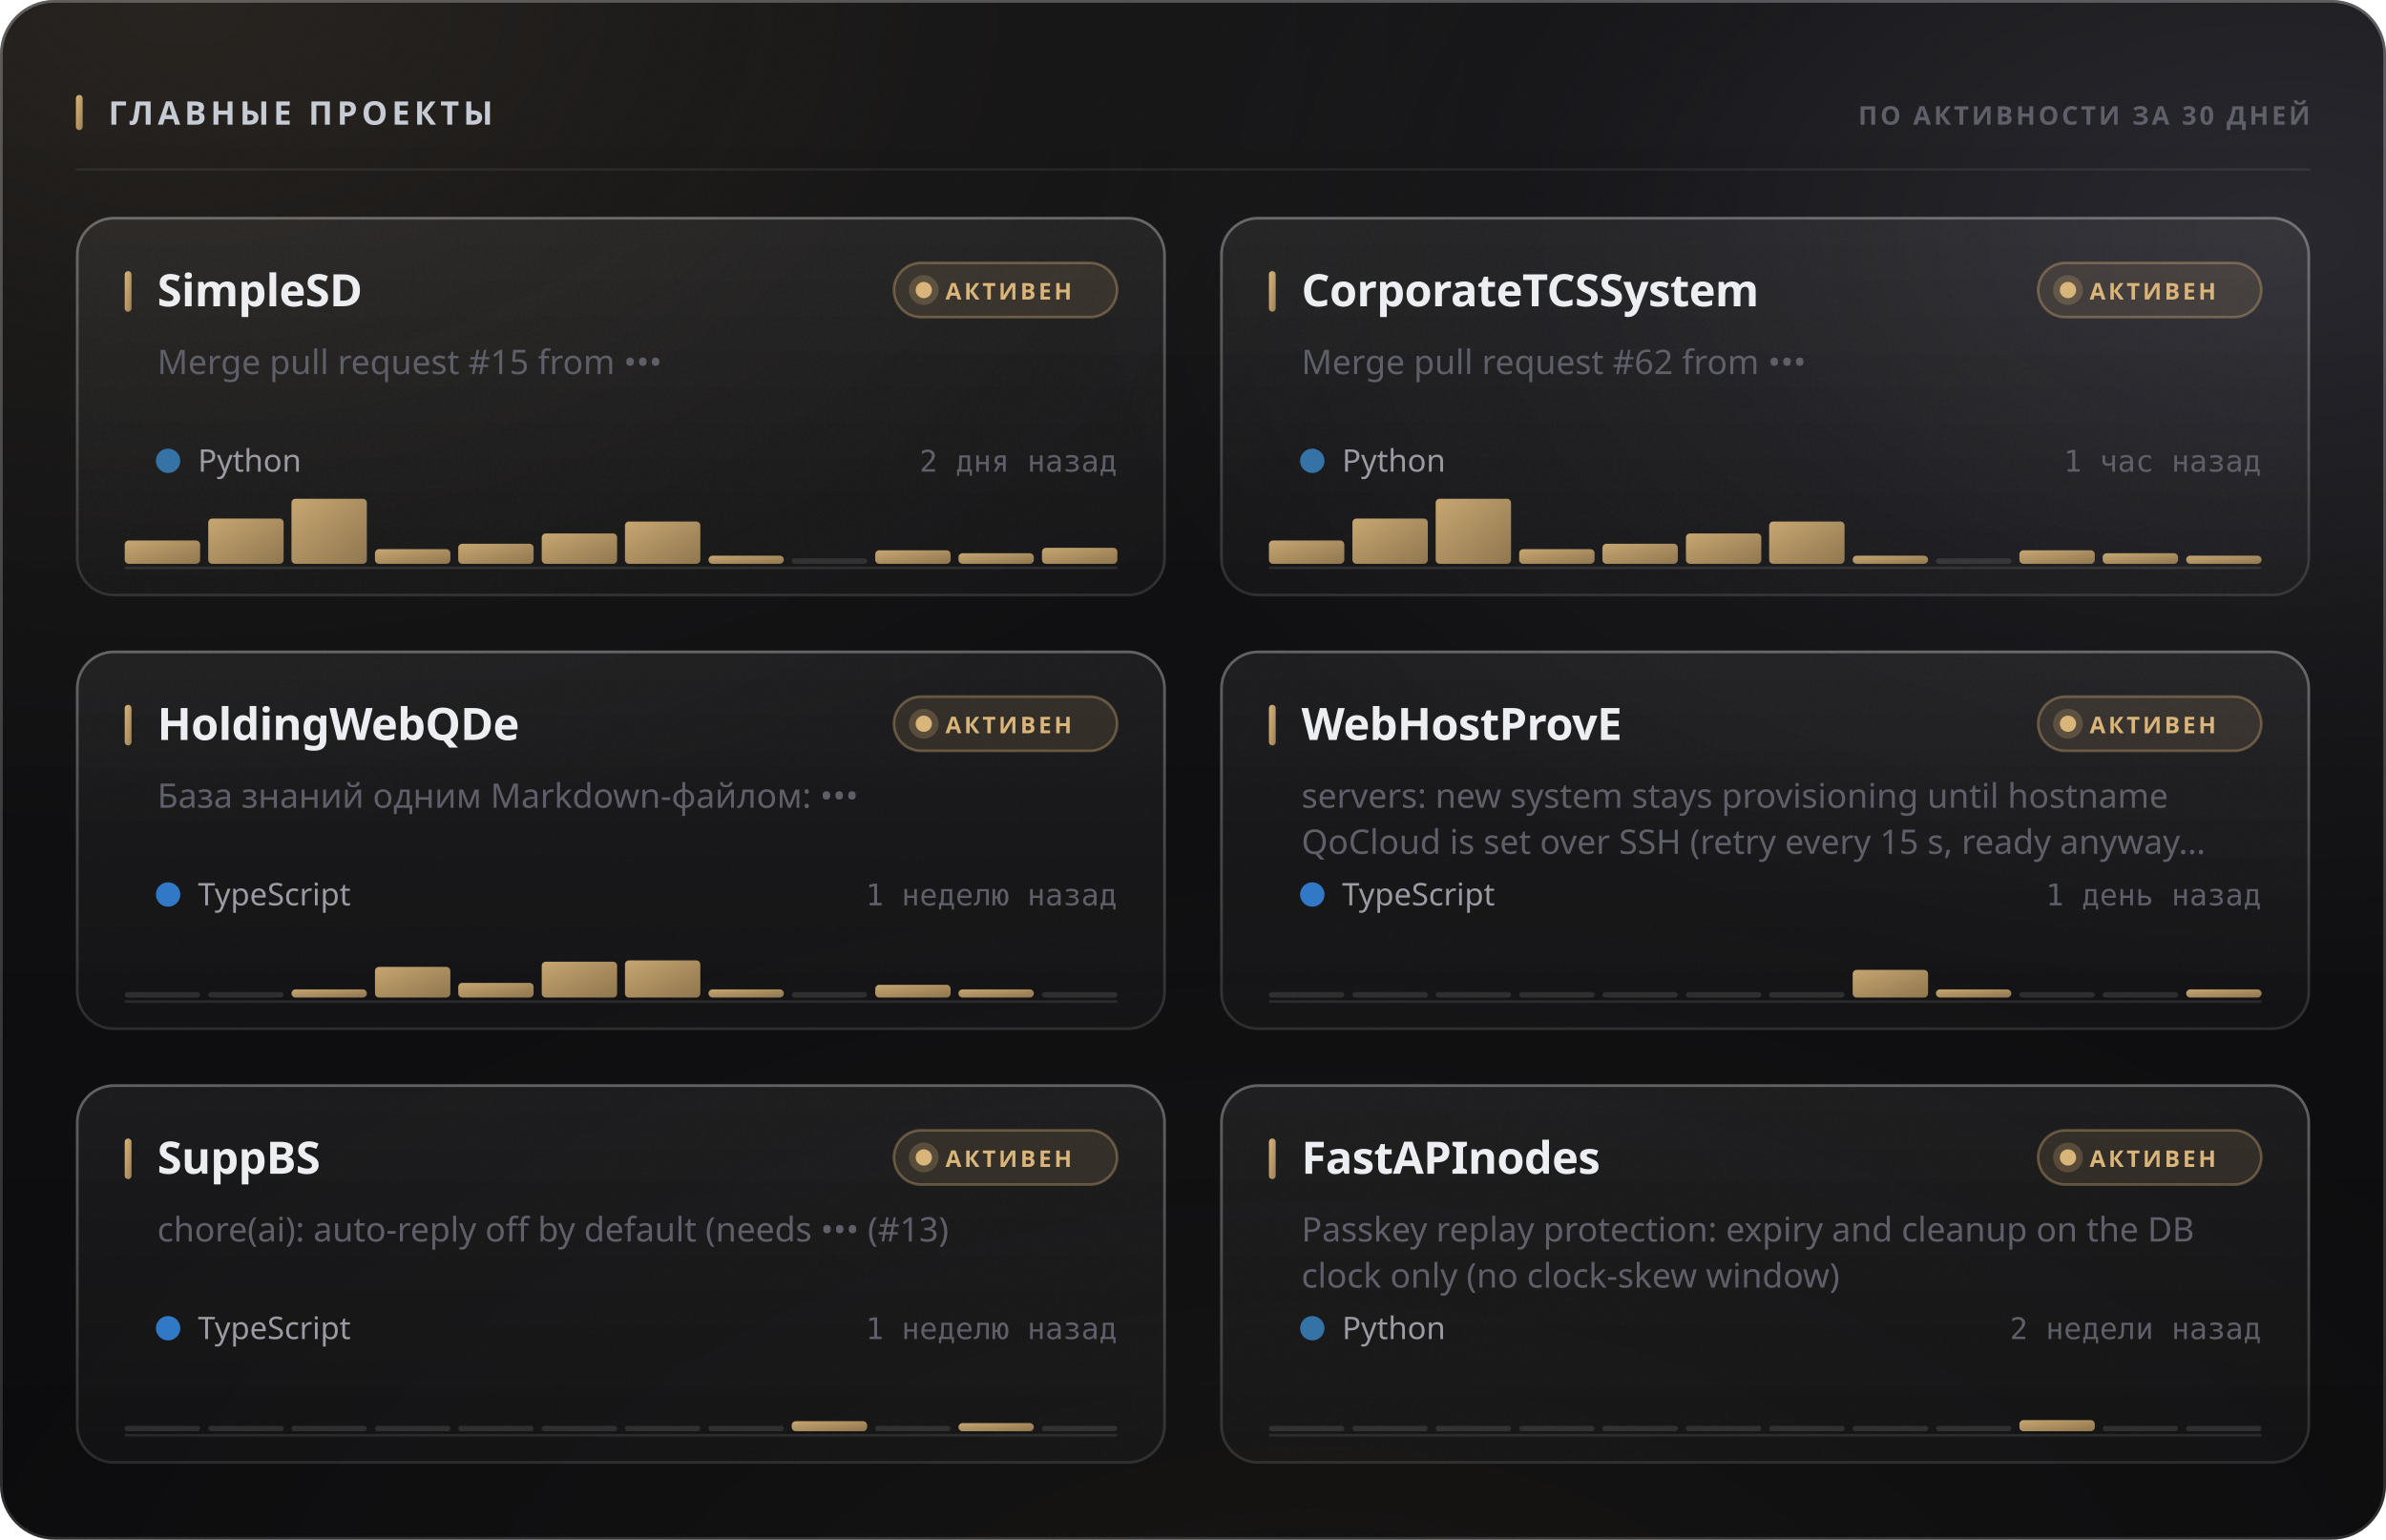
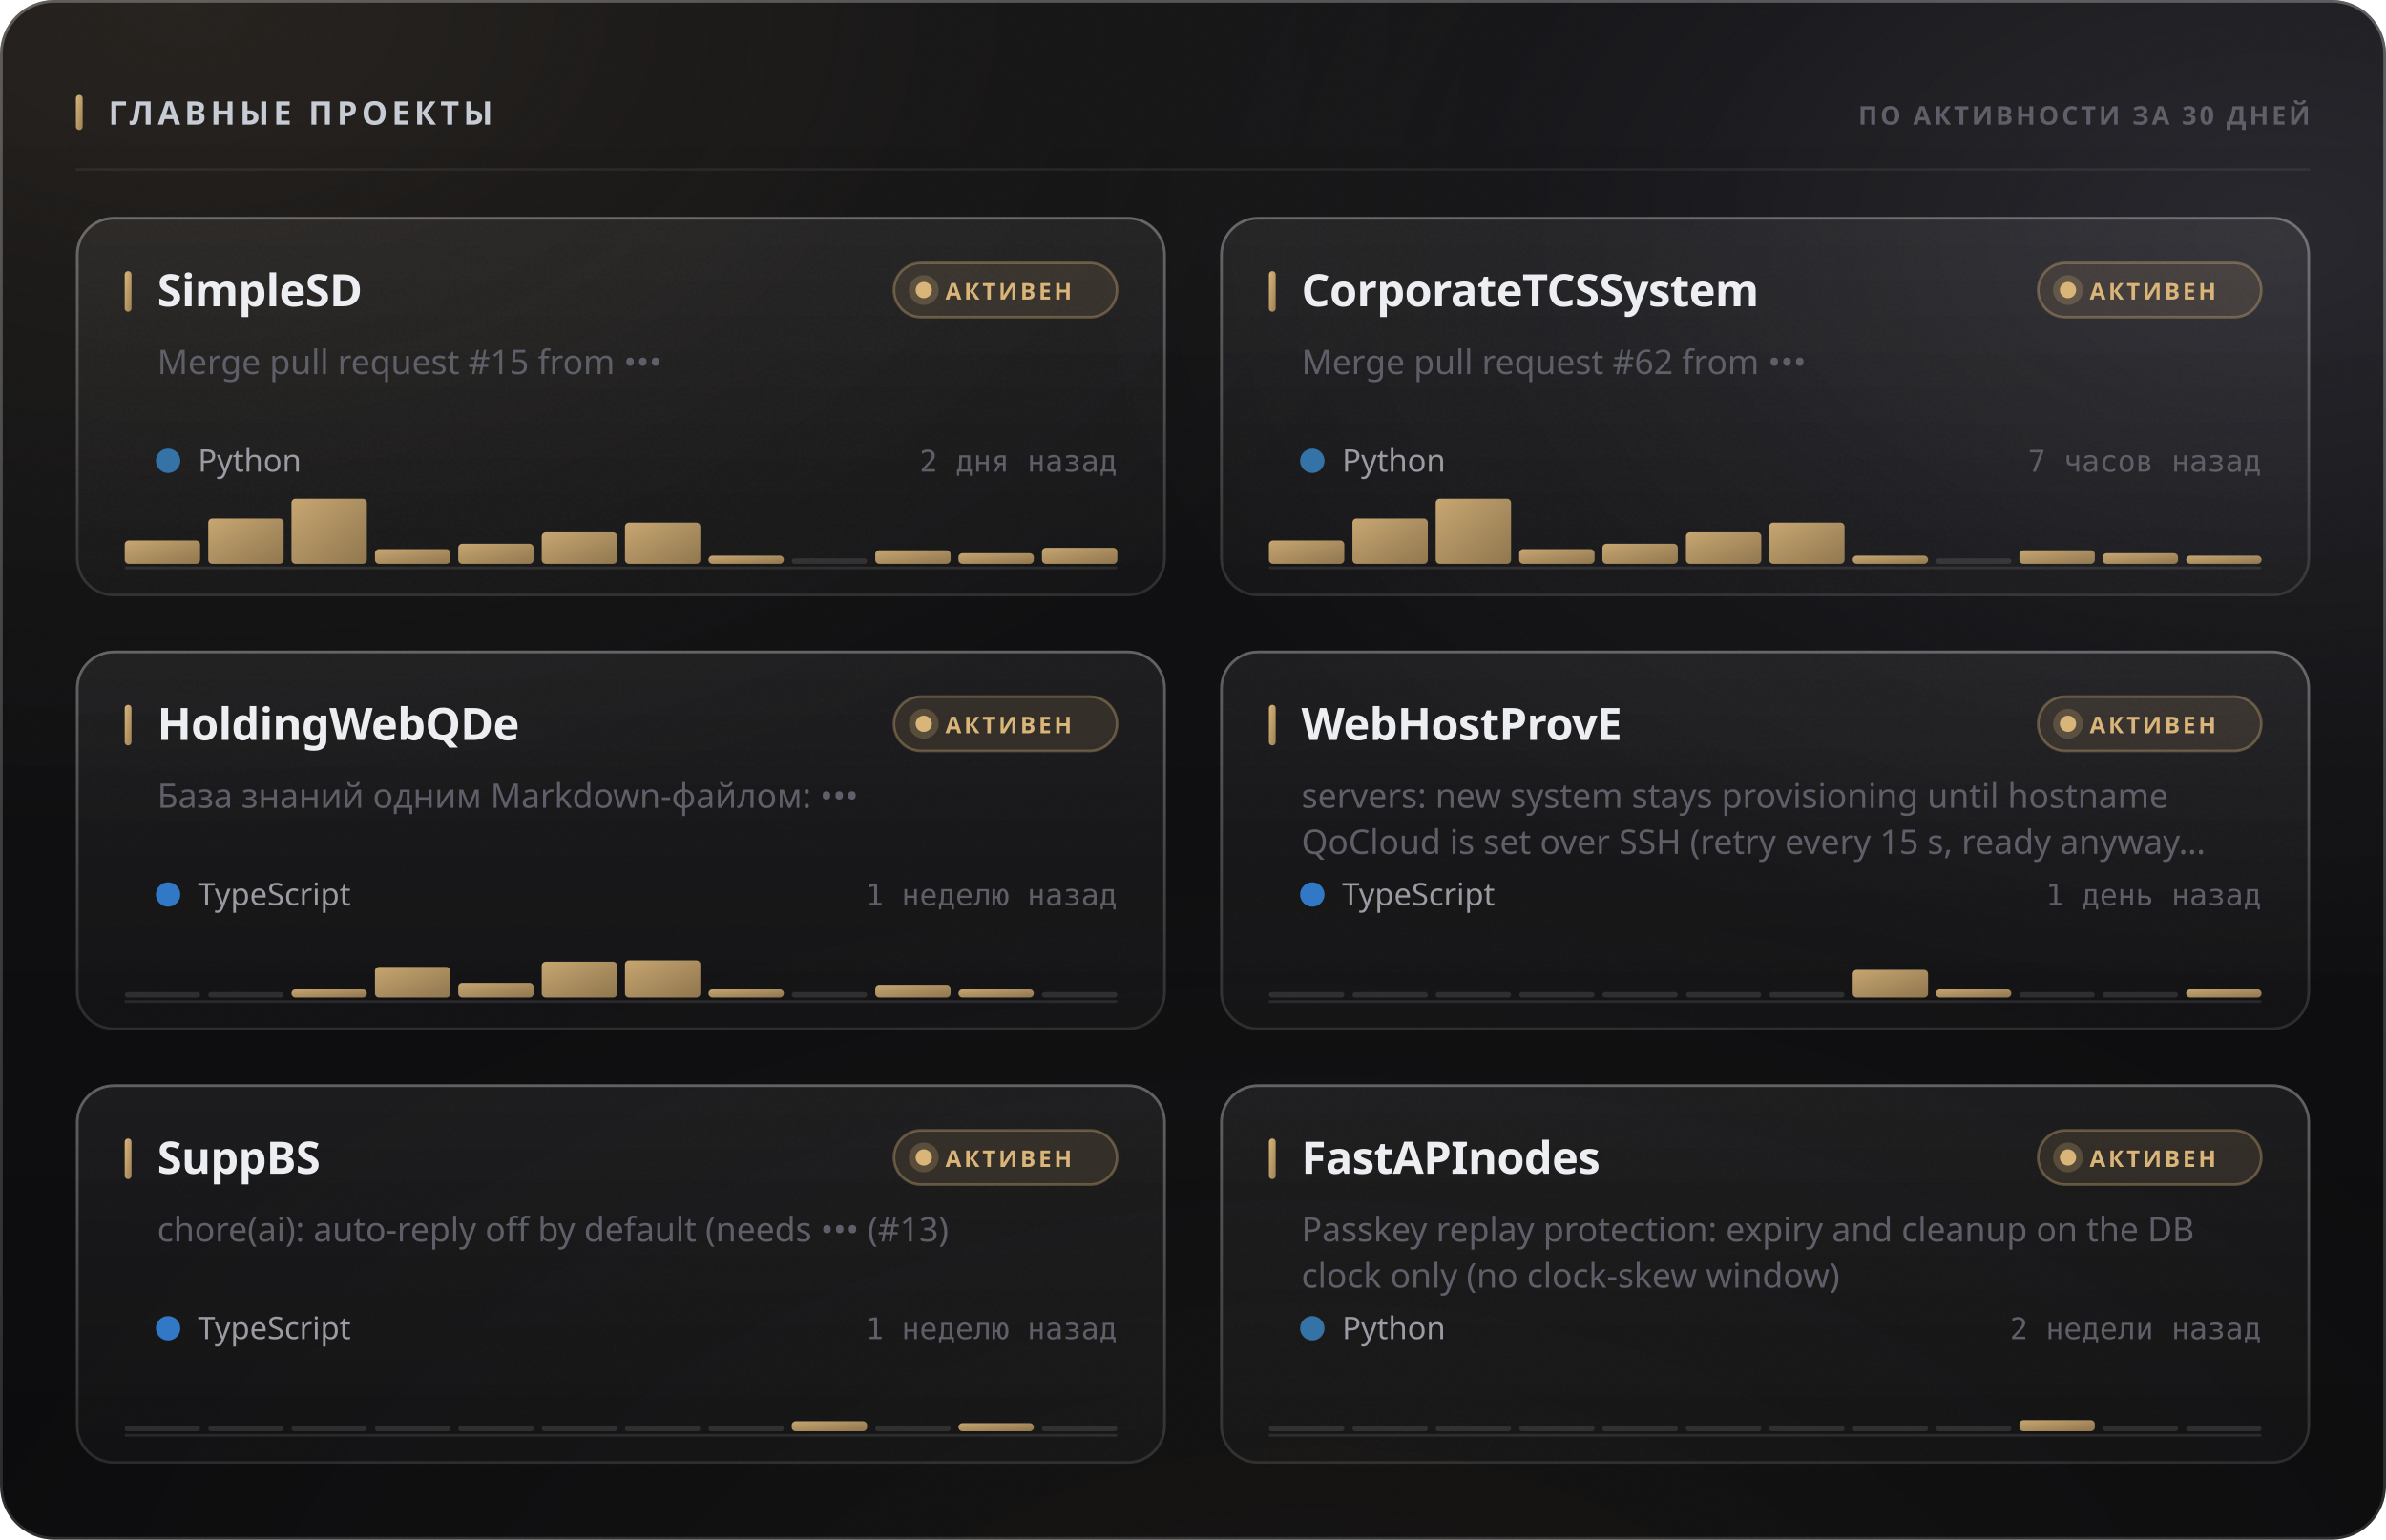
<svg xmlns="http://www.w3.org/2000/svg" width="880" height="568" viewBox="0 0 880 568" role="img">
  <style>
  text { font-family: -apple-system, BlinkMacSystemFont, 'Segoe UI', 'Noto Sans', Helvetica, Arial, sans-serif; }
  .mono { font-family: ui-monospace, 'SF Mono', 'Cascadia Mono', 'DejaVu Sans Mono', Menlo, Consolas, monospace; font-variant-numeric: tabular-nums; }
  .caps { letter-spacing: .1em; text-transform: uppercase; }

  @keyframes sheen  { from { transform: translateX(-120%); } to { transform: translateX(260%); } }
  @keyframes rise   { from { opacity: 0; transform: translateY(6px); } to { opacity: 1; transform: none; } }
  @keyframes slide  { from { opacity: 0; transform: translateX(-8px); } to { opacity: 1; transform: none; } }
  @keyframes grow   { from { transform: scaleY(0); } to { transform: scaleY(1); } }
  @keyframes widen  { from { transform: scaleX(0); } to { transform: scaleX(1); } }
  @keyframes draw   { from { stroke-dashoffset: 200; } to { stroke-dashoffset: 0; } }

  .sheen { animation: sheen 5.5s cubic-bezier(.45,0,.2,1) infinite; }
  .rise  { animation: rise .5s cubic-bezier(.16,1,.3,1) both; }
  .slide { animation: slide .42s cubic-bezier(.16,1,.3,1) both; }
  .bar   { transform-box: fill-box; transform-origin: 50% 100%;
           animation: grow .62s cubic-bezier(.16,1,.3,1) both; }
  .fill  { transform-box: fill-box; transform-origin: 0% 50%;
           animation: widen .8s cubic-bezier(.16,1,.3,1) both; }
  /* The hidden start state lives in the keyframes, never in the static rule.
     A renderer that ignores CSS animations then falls back to the FINISHED
     state — a drawn line, visible text — instead of an empty panel. */
  .spark { stroke-dasharray: 200;
           animation: draw 1.1s cubic-bezier(.16,1,.3,1) both; }

  @media (prefers-reduced-motion: reduce) {
    .sheen { animation: none; opacity: 0; }
    .rise, .slide, .bar, .fill, .spark { animation: none; opacity: 1; transform: none;
                                         stroke-dashoffset: 0; }
  }</style>
  <defs>
    <filter id="grain5" x="0" y="0" width="100%" height="100%">
      <feTurbulence type="fractalNoise" baseFrequency="0.85" numOctaves="3" stitchTiles="stitch" />
      <feColorMatrix type="saturate" values="0" />
    </filter>
    <linearGradient id="accent1" x1="0" y1="0" x2="1" y2="1">
      <stop offset="0%" stop-color="#d9b57a" />
      <stop offset="100%" stop-color="#9d8155" />
    </linearGradient>
    <radialGradient id="aurora6" cx="0.08" cy="0" r="0.55">
      <stop offset="0%" stop-color="#d9b47a" stop-opacity="0.1" />
      <stop offset="55%" stop-color="#d9b47a" stop-opacity="0.035" />
      <stop offset="100%" stop-color="#d9b47a" stop-opacity="0" />
    </radialGradient>
    <radialGradient id="aurora7" cx="0.95" cy="0.15" r="0.5">
      <stop offset="0%" stop-color="#706f83" stop-opacity="0.22" />
      <stop offset="55%" stop-color="#706f83" stop-opacity="0.077" />
      <stop offset="100%" stop-color="#706f83" stop-opacity="0" />
    </radialGradient>
    <radialGradient id="aurora8" cx="0.55" cy="1.15" r="0.6">
      <stop offset="0%" stop-color="#b39b74" stop-opacity="0.07" />
      <stop offset="55%" stop-color="#b39b74" stop-opacity="0.025" />
      <stop offset="100%" stop-color="#b39b74" stop-opacity="0" />
    </radialGradient>
    <linearGradient id="glass2" x1="0" y1="0" x2="0" y2="1">
      <stop offset="0%" stop-color="#ffffff" stop-opacity="0.036" />
      <stop offset="100%" stop-color="#ffffff" stop-opacity="0.007" />
    </linearGradient>
    <linearGradient id="rim3" x1="0" y1="0" x2="0" y2="1">
      <stop offset="0%" stop-color="#ffffff" stop-opacity="0.182" />
      <stop offset="100%" stop-color="#ffffff" stop-opacity="0.025" />
    </linearGradient>
    <linearGradient id="spec4" x1="0" y1="0" x2="1" y2="0">
      <stop offset="0%" stop-color="#ffffff" stop-opacity="0" />
      <stop offset="35%" stop-color="#ffffff" stop-opacity="0.336" />
      <stop offset="70%" stop-color="#ffffff" stop-opacity="0.118" />
      <stop offset="100%" stop-color="#ffffff" stop-opacity="0" />
    </linearGradient>
    <linearGradient id="cardglass9" x1="0" y1="0" x2="0" y2="1">
      <stop offset="0%" stop-color="#ffffff" stop-opacity="0.06" />
      <stop offset="100%" stop-color="#ffffff" stop-opacity="0.018" />
    </linearGradient>
    <linearGradient id="cardrim10" x1="0" y1="0" x2="0" y2="1">
      <stop offset="0%" stop-color="#ffffff" stop-opacity="0.26" />
      <stop offset="100%" stop-color="#ffffff" stop-opacity="0.05" />
    </linearGradient>
    <linearGradient id="cardspec11" x1="0" y1="0" x2="1" y2="0">
      <stop offset="0%" stop-color="#ffffff" stop-opacity="0" />
      <stop offset="35%" stop-color="#ffffff" stop-opacity="0.42" />
      <stop offset="70%" stop-color="#ffffff" stop-opacity="0.147" />
      <stop offset="100%" stop-color="#ffffff" stop-opacity="0" />
    </linearGradient>
    <linearGradient id="cardglass12" x1="0" y1="0" x2="0" y2="1">
      <stop offset="0%" stop-color="#ffffff" stop-opacity="0.06" />
      <stop offset="100%" stop-color="#ffffff" stop-opacity="0.018" />
    </linearGradient>
    <linearGradient id="cardrim13" x1="0" y1="0" x2="0" y2="1">
      <stop offset="0%" stop-color="#ffffff" stop-opacity="0.26" />
      <stop offset="100%" stop-color="#ffffff" stop-opacity="0.05" />
    </linearGradient>
    <linearGradient id="cardspec14" x1="0" y1="0" x2="1" y2="0">
      <stop offset="0%" stop-color="#ffffff" stop-opacity="0" />
      <stop offset="35%" stop-color="#ffffff" stop-opacity="0.42" />
      <stop offset="70%" stop-color="#ffffff" stop-opacity="0.147" />
      <stop offset="100%" stop-color="#ffffff" stop-opacity="0" />
    </linearGradient>
    <linearGradient id="cardglass15" x1="0" y1="0" x2="0" y2="1">
      <stop offset="0%" stop-color="#ffffff" stop-opacity="0.06" />
      <stop offset="100%" stop-color="#ffffff" stop-opacity="0.018" />
    </linearGradient>
    <linearGradient id="cardrim16" x1="0" y1="0" x2="0" y2="1">
      <stop offset="0%" stop-color="#ffffff" stop-opacity="0.26" />
      <stop offset="100%" stop-color="#ffffff" stop-opacity="0.05" />
    </linearGradient>
    <linearGradient id="cardspec17" x1="0" y1="0" x2="1" y2="0">
      <stop offset="0%" stop-color="#ffffff" stop-opacity="0" />
      <stop offset="35%" stop-color="#ffffff" stop-opacity="0.42" />
      <stop offset="70%" stop-color="#ffffff" stop-opacity="0.147" />
      <stop offset="100%" stop-color="#ffffff" stop-opacity="0" />
    </linearGradient>
    <linearGradient id="cardglass18" x1="0" y1="0" x2="0" y2="1">
      <stop offset="0%" stop-color="#ffffff" stop-opacity="0.06" />
      <stop offset="100%" stop-color="#ffffff" stop-opacity="0.018" />
    </linearGradient>
    <linearGradient id="cardrim19" x1="0" y1="0" x2="0" y2="1">
      <stop offset="0%" stop-color="#ffffff" stop-opacity="0.26" />
      <stop offset="100%" stop-color="#ffffff" stop-opacity="0.05" />
    </linearGradient>
    <linearGradient id="cardspec20" x1="0" y1="0" x2="1" y2="0">
      <stop offset="0%" stop-color="#ffffff" stop-opacity="0" />
      <stop offset="35%" stop-color="#ffffff" stop-opacity="0.42" />
      <stop offset="70%" stop-color="#ffffff" stop-opacity="0.147" />
      <stop offset="100%" stop-color="#ffffff" stop-opacity="0" />
    </linearGradient>
    <linearGradient id="cardglass21" x1="0" y1="0" x2="0" y2="1">
      <stop offset="0%" stop-color="#ffffff" stop-opacity="0.06" />
      <stop offset="100%" stop-color="#ffffff" stop-opacity="0.018" />
    </linearGradient>
    <linearGradient id="cardrim22" x1="0" y1="0" x2="0" y2="1">
      <stop offset="0%" stop-color="#ffffff" stop-opacity="0.26" />
      <stop offset="100%" stop-color="#ffffff" stop-opacity="0.05" />
    </linearGradient>
    <linearGradient id="cardspec23" x1="0" y1="0" x2="1" y2="0">
      <stop offset="0%" stop-color="#ffffff" stop-opacity="0" />
      <stop offset="35%" stop-color="#ffffff" stop-opacity="0.42" />
      <stop offset="70%" stop-color="#ffffff" stop-opacity="0.147" />
      <stop offset="100%" stop-color="#ffffff" stop-opacity="0" />
    </linearGradient>
    <linearGradient id="cardglass24" x1="0" y1="0" x2="0" y2="1">
      <stop offset="0%" stop-color="#ffffff" stop-opacity="0.06" />
      <stop offset="100%" stop-color="#ffffff" stop-opacity="0.018" />
    </linearGradient>
    <linearGradient id="cardrim25" x1="0" y1="0" x2="0" y2="1">
      <stop offset="0%" stop-color="#ffffff" stop-opacity="0.26" />
      <stop offset="100%" stop-color="#ffffff" stop-opacity="0.05" />
    </linearGradient>
    <linearGradient id="cardspec26" x1="0" y1="0" x2="1" y2="0">
      <stop offset="0%" stop-color="#ffffff" stop-opacity="0" />
      <stop offset="35%" stop-color="#ffffff" stop-opacity="0.42" />
      <stop offset="70%" stop-color="#ffffff" stop-opacity="0.147" />
      <stop offset="100%" stop-color="#ffffff" stop-opacity="0" />
    </linearGradient>
  </defs>
  <rect width="880" height="568" rx="20" fill="#0a0a0c" />
  <rect width="880" height="568" rx="20" fill="url(#aurora6)" />
  <rect width="880" height="568" rx="20" fill="url(#aurora7)" />
  <rect width="880" height="568" rx="20" fill="url(#aurora8)" />
  <rect width="880" height="568" rx="20" fill="url(#glass2)" />
  <rect width="880" height="568" rx="20" filter="url(#grain5)" opacity="0.085" style="mix-blend-mode:overlay" />
  <rect x=".5" y=".5" width="879" height="567" rx="19.5" fill="none" stroke="rgba(255,255,255,0.11)" />
  <rect x=".5" y=".5" width="879" height="567" rx="19.5" fill="none" stroke="url(#rim3)" />
  <path d="M20 1 H860" stroke="url(#spec4)" stroke-width="1.2" fill="none" />
  <rect x="28" y="35" width="2.5" height="13" rx="1.25" fill="url(#accent1)" />
  <text x="40" y="46" font-size="12" font-weight="700" fill="#c7cbd4" letter-spacing="0.13em">ГЛАВНЫЕ ПРОЕКТЫ</text>
  <text x="852" y="46" font-size="9.5" font-weight="600" fill="#5e5f68" text-anchor="end" letter-spacing="0.11em">ПО АКТИВНОСТИ ЗА 30 ДНЕЙ</text>
  <path d="M28 62.5 H852" stroke="rgba(255,255,255,0.06)" stroke-width="1" />
  <g class="rise" opacity="1" style="">
    <rect x="28" y="80" width="402" height="140" rx="14" fill="url(#cardglass9)" />
    <rect x="28" y="80" width="402" height="140" rx="14" filter="url(#grain5)" opacity="0.068" style="mix-blend-mode:overlay" />
    <rect x="28.5" y="80.5" width="401" height="139" rx="13.5" fill="none" stroke="rgba(255,255,255,0.06)" />
    <rect x="28.5" y="80.5" width="401" height="139" rx="13.5" fill="none" stroke="url(#cardrim10)" />
    <path d="M42 81 H416" stroke="url(#cardspec11)" stroke-width="1" fill="none" />
    <rect x="46" y="100" width="2.5" height="15" rx="1.25" fill="url(#accent1)" />
    <text x="58" y="113" font-size="16.5" font-weight="700" fill="#edeef2" letter-spacing="-0.01em">SimpleSD</text>
    <rect x="329.709" y="97" width="82.291" height="20" rx="10" fill="rgba(217,181,122,0.12)" stroke="rgba(217,181,122,0.35)" />
    <circle cx="340.709" cy="107" r="3" fill="#d9b57a" />
    <circle cx="340.709" cy="107" r="5.5" fill="#d9b57a" opacity=".22" />
    <text x="348.709" y="110.5" font-size="8.5" font-weight="700" fill="#d9b57a" letter-spacing="0.12em">АКТИВЕН</text>
    <text x="58" y="138" font-size="12.5" font-weight="400" fill="#5e5f68">Merge pull request #15 from •••</text>
    <circle cx="62" cy="170" r="4.5" fill="#3572A5" />
    <text x="73" y="174" font-size="11.5" font-weight="400" fill="#9a9ba3">Python</text>
    <text x="412" y="174" font-size="11" font-weight="400" fill="#5e5f68" text-anchor="end" class="mono">2 дня назад</text>
    <path d="M46 209.5 H412" stroke="rgba(255,255,255,0.096)" stroke-width="1" />
    <g class="bar" style="animation-delay:0.18s">
      <rect x="46.0" y="199.4" width="27.8" height="8.6" rx="1.5" fill="url(#accent1)" opacity="0.9" />
      <rect x="76.8" y="191.3" width="27.8" height="16.7" rx="1.5" fill="url(#accent1)" opacity="0.9" />
      <rect x="107.5" y="184.0" width="27.8" height="24.0" rx="1.5" fill="url(#accent1)" opacity="0.9" />
      <rect x="138.3" y="202.6" width="27.8" height="5.4" rx="1.5" fill="url(#accent1)" opacity="0.9" />
      <rect x="169.0" y="200.6" width="27.8" height="7.4" rx="1.5" fill="url(#accent1)" opacity="0.9" />
-       <rect x="199.8" y="196.8" width="27.8" height="11.2" rx="1.5" fill="url(#accent1)" opacity="0.9" />
-       <rect x="230.5" y="192.4" width="27.8" height="15.6" rx="1.5" fill="url(#accent1)" opacity="0.9" />
+       <rect x="199.8" y="196.4" width="27.8" height="11.6" rx="1.5" fill="url(#accent1)" opacity="0.9" />
+       <rect x="230.5" y="192.8" width="27.8" height="15.2" rx="1.5" fill="url(#accent1)" opacity="0.9" />
      <rect x="261.3" y="205.0" width="27.8" height="3.0" rx="1.5" fill="url(#accent1)" opacity="0.9" />
      <rect x="292.0" y="206.0" width="27.8" height="2" rx="1" fill="rgba(255,255,255,0.11)" />
      <rect x="322.8" y="203.0" width="27.8" height="5.0" rx="1.5" fill="url(#accent1)" opacity="0.9" />
      <rect x="353.5" y="204.1" width="27.8" height="3.9" rx="1.5" fill="url(#accent1)" opacity="0.9" />
      <rect x="384.3" y="202.1" width="27.8" height="5.9" rx="1.5" fill="url(#accent1)" opacity="0.9" />
    </g>
  </g>
  <g class="rise" opacity="1" style=" animation-delay:0.055s;">
    <rect x="450" y="80" width="402" height="140" rx="14" fill="url(#cardglass12)" />
    <rect x="450" y="80" width="402" height="140" rx="14" filter="url(#grain5)" opacity="0.068" style="mix-blend-mode:overlay" />
    <rect x="450.5" y="80.5" width="401" height="139" rx="13.5" fill="none" stroke="rgba(255,255,255,0.06)" />
    <rect x="450.5" y="80.5" width="401" height="139" rx="13.5" fill="none" stroke="url(#cardrim13)" />
    <path d="M464 81 H838" stroke="url(#cardspec14)" stroke-width="1" fill="none" />
    <rect x="468" y="100" width="2.5" height="15" rx="1.25" fill="url(#accent1)" />
    <text x="480" y="113" font-size="16.5" font-weight="700" fill="#edeef2" letter-spacing="-0.01em">CorporateTCSSystem</text>
    <rect x="751.709" y="97" width="82.291" height="20" rx="10" fill="rgba(217,181,122,0.12)" stroke="rgba(217,181,122,0.35)" />
    <circle cx="762.709" cy="107" r="3" fill="#d9b57a" />
    <circle cx="762.709" cy="107" r="5.5" fill="#d9b57a" opacity=".22" />
    <text x="770.709" y="110.5" font-size="8.5" font-weight="700" fill="#d9b57a" letter-spacing="0.12em">АКТИВЕН</text>
    <text x="480" y="138" font-size="12.5" font-weight="400" fill="#5e5f68">Merge pull request #62 from •••</text>
    <circle cx="484" cy="170" r="4.5" fill="#3572A5" />
    <text x="495" y="174" font-size="11.5" font-weight="400" fill="#9a9ba3">Python</text>
-     <text x="834" y="174" font-size="11" font-weight="400" fill="#5e5f68" text-anchor="end" class="mono">1 час назад</text>
+     <text x="834" y="174" font-size="11" font-weight="400" fill="#5e5f68" text-anchor="end" class="mono">7 часов назад</text>
    <path d="M468 209.5 H834" stroke="rgba(255,255,255,0.096)" stroke-width="1" />
    <g class="bar" style="animation-delay:0.24s">
      <rect x="468.0" y="199.4" width="27.8" height="8.6" rx="1.5" fill="url(#accent1)" opacity="0.9" />
      <rect x="498.8" y="191.3" width="27.8" height="16.7" rx="1.5" fill="url(#accent1)" opacity="0.9" />
      <rect x="529.5" y="184.0" width="27.8" height="24.0" rx="1.5" fill="url(#accent1)" opacity="0.9" />
      <rect x="560.3" y="202.6" width="27.8" height="5.4" rx="1.5" fill="url(#accent1)" opacity="0.9" />
      <rect x="591.0" y="200.6" width="27.8" height="7.4" rx="1.5" fill="url(#accent1)" opacity="0.9" />
-       <rect x="621.8" y="196.8" width="27.8" height="11.2" rx="1.5" fill="url(#accent1)" opacity="0.9" />
-       <rect x="652.5" y="192.4" width="27.8" height="15.6" rx="1.5" fill="url(#accent1)" opacity="0.9" />
+       <rect x="621.8" y="196.4" width="27.8" height="11.6" rx="1.5" fill="url(#accent1)" opacity="0.9" />
+       <rect x="652.5" y="192.8" width="27.8" height="15.2" rx="1.5" fill="url(#accent1)" opacity="0.9" />
      <rect x="683.3" y="205.0" width="27.8" height="3.0" rx="1.5" fill="url(#accent1)" opacity="0.9" />
      <rect x="714.0" y="206.0" width="27.8" height="2" rx="1" fill="rgba(255,255,255,0.11)" />
      <rect x="744.8" y="203.0" width="27.8" height="5.0" rx="1.5" fill="url(#accent1)" opacity="0.9" />
      <rect x="775.5" y="204.1" width="27.8" height="3.9" rx="1.5" fill="url(#accent1)" opacity="0.9" />
      <rect x="806.3" y="205.0" width="27.8" height="3.0" rx="1.5" fill="url(#accent1)" opacity="0.9" />
    </g>
  </g>
  <g class="rise" opacity="1" style=" animation-delay:0.110s;">
    <rect x="28" y="240" width="402" height="140" rx="14" fill="url(#cardglass15)" />
    <rect x="28" y="240" width="402" height="140" rx="14" filter="url(#grain5)" opacity="0.068" style="mix-blend-mode:overlay" />
    <rect x="28.5" y="240.5" width="401" height="139" rx="13.5" fill="none" stroke="rgba(255,255,255,0.06)" />
    <rect x="28.5" y="240.5" width="401" height="139" rx="13.5" fill="none" stroke="url(#cardrim16)" />
    <path d="M42 241 H416" stroke="url(#cardspec17)" stroke-width="1" fill="none" />
    <rect x="46" y="260" width="2.5" height="15" rx="1.25" fill="url(#accent1)" />
    <text x="58" y="273" font-size="16.5" font-weight="700" fill="#edeef2" letter-spacing="-0.01em">HoldingWebQDe</text>
    <rect x="329.709" y="257" width="82.291" height="20" rx="10" fill="rgba(217,181,122,0.12)" stroke="rgba(217,181,122,0.35)" />
    <circle cx="340.709" cy="267" r="3" fill="#d9b57a" />
    <circle cx="340.709" cy="267" r="5.5" fill="#d9b57a" opacity=".22" />
    <text x="348.709" y="270.5" font-size="8.5" font-weight="700" fill="#d9b57a" letter-spacing="0.12em">АКТИВЕН</text>
    <text x="58" y="298" font-size="12.5" font-weight="400" fill="#5e5f68">База знаний одним Markdown-файлом: •••</text>
    <circle cx="62" cy="330" r="4.5" fill="#3178c6" />
    <text x="73" y="334" font-size="11.5" font-weight="400" fill="#9a9ba3">TypeScript</text>
    <text x="412" y="334" font-size="11" font-weight="400" fill="#5e5f68" text-anchor="end" class="mono">1 неделю назад</text>
    <path d="M46 369.5 H412" stroke="rgba(255,255,255,0.096)" stroke-width="1" />
    <g class="bar" style="animation-delay:0.3s">
      <rect x="46.0" y="366.0" width="27.8" height="2" rx="1" fill="rgba(255,255,255,0.11)" />
      <rect x="76.8" y="366.0" width="27.8" height="2" rx="1" fill="rgba(255,255,255,0.11)" />
      <rect x="107.5" y="365.0" width="27.8" height="3.0" rx="1.5" fill="url(#accent1)" opacity="0.9" />
      <rect x="138.3" y="356.7" width="27.8" height="11.3" rx="1.5" fill="url(#accent1)" opacity="0.9" />
      <rect x="169.0" y="362.6" width="27.8" height="5.4" rx="1.5" fill="url(#accent1)" opacity="0.9" />
      <rect x="199.8" y="354.8" width="27.8" height="13.2" rx="1.5" fill="url(#accent1)" opacity="0.9" />
      <rect x="230.5" y="354.3" width="27.8" height="13.7" rx="1.5" fill="url(#accent1)" opacity="0.9" />
      <rect x="261.3" y="365.0" width="27.8" height="3.0" rx="1.5" fill="url(#accent1)" opacity="0.9" />
      <rect x="292.0" y="366.0" width="27.8" height="2" rx="1" fill="rgba(255,255,255,0.11)" />
      <rect x="322.8" y="363.3" width="27.8" height="4.7" rx="1.5" fill="url(#accent1)" opacity="0.9" />
      <rect x="353.5" y="365.0" width="27.8" height="3.0" rx="1.5" fill="url(#accent1)" opacity="0.9" />
      <rect x="384.3" y="366.0" width="27.8" height="2" rx="1" fill="rgba(255,255,255,0.11)" />
    </g>
  </g>
  <g class="rise" opacity="1" style=" animation-delay:0.165s;">
    <rect x="450" y="240" width="402" height="140" rx="14" fill="url(#cardglass18)" />
    <rect x="450" y="240" width="402" height="140" rx="14" filter="url(#grain5)" opacity="0.068" style="mix-blend-mode:overlay" />
    <rect x="450.5" y="240.5" width="401" height="139" rx="13.5" fill="none" stroke="rgba(255,255,255,0.06)" />
    <rect x="450.5" y="240.5" width="401" height="139" rx="13.5" fill="none" stroke="url(#cardrim19)" />
    <path d="M464 241 H838" stroke="url(#cardspec20)" stroke-width="1" fill="none" />
    <rect x="468" y="260" width="2.5" height="15" rx="1.25" fill="url(#accent1)" />
    <text x="480" y="273" font-size="16.5" font-weight="700" fill="#edeef2" letter-spacing="-0.01em">WebHostProvE</text>
    <rect x="751.709" y="257" width="82.291" height="20" rx="10" fill="rgba(217,181,122,0.12)" stroke="rgba(217,181,122,0.35)" />
    <circle cx="762.709" cy="267" r="3" fill="#d9b57a" />
    <circle cx="762.709" cy="267" r="5.5" fill="#d9b57a" opacity=".22" />
    <text x="770.709" y="270.5" font-size="8.5" font-weight="700" fill="#d9b57a" letter-spacing="0.12em">АКТИВЕН</text>
    <text x="480" y="298" font-size="12.5" font-weight="400" fill="#5e5f68">servers: new system stays provisioning until hostname</text>
    <text x="480" y="315" font-size="12.5" font-weight="400" fill="#5e5f68">QoCloud is set over SSH (retry every 15 s, ready anyway…</text>
    <circle cx="484" cy="330" r="4.5" fill="#3178c6" />
    <text x="495" y="334" font-size="11.5" font-weight="400" fill="#9a9ba3">TypeScript</text>
    <text x="834" y="334" font-size="11" font-weight="400" fill="#5e5f68" text-anchor="end" class="mono">1 день назад</text>
    <path d="M468 369.5 H834" stroke="rgba(255,255,255,0.096)" stroke-width="1" />
    <g class="bar" style="animation-delay:0.36s">
      <rect x="468.0" y="366.0" width="27.8" height="2" rx="1" fill="rgba(255,255,255,0.11)" />
      <rect x="498.8" y="366.0" width="27.8" height="2" rx="1" fill="rgba(255,255,255,0.11)" />
      <rect x="529.5" y="366.0" width="27.8" height="2" rx="1" fill="rgba(255,255,255,0.11)" />
      <rect x="560.3" y="366.0" width="27.8" height="2" rx="1" fill="rgba(255,255,255,0.11)" />
      <rect x="591.0" y="366.0" width="27.8" height="2" rx="1" fill="rgba(255,255,255,0.11)" />
      <rect x="621.8" y="366.0" width="27.8" height="2" rx="1" fill="rgba(255,255,255,0.11)" />
      <rect x="652.5" y="366.0" width="27.8" height="2" rx="1" fill="rgba(255,255,255,0.11)" />
      <rect x="683.3" y="357.8" width="27.8" height="10.2" rx="1.5" fill="url(#accent1)" opacity="0.9" />
      <rect x="714.0" y="365.0" width="27.8" height="3.0" rx="1.5" fill="url(#accent1)" opacity="0.9" />
      <rect x="744.8" y="366.0" width="27.8" height="2" rx="1" fill="rgba(255,255,255,0.11)" />
      <rect x="775.5" y="366.0" width="27.8" height="2" rx="1" fill="rgba(255,255,255,0.11)" />
      <rect x="806.3" y="365.0" width="27.8" height="3.0" rx="1.5" fill="url(#accent1)" opacity="0.9" />
    </g>
  </g>
  <g class="rise" opacity="1" style=" animation-delay:0.220s;">
    <rect x="28" y="400" width="402" height="140" rx="14" fill="url(#cardglass21)" />
    <rect x="28" y="400" width="402" height="140" rx="14" filter="url(#grain5)" opacity="0.068" style="mix-blend-mode:overlay" />
    <rect x="28.5" y="400.5" width="401" height="139" rx="13.5" fill="none" stroke="rgba(255,255,255,0.06)" />
    <rect x="28.5" y="400.5" width="401" height="139" rx="13.5" fill="none" stroke="url(#cardrim22)" />
    <path d="M42 401 H416" stroke="url(#cardspec23)" stroke-width="1" fill="none" />
    <rect x="46" y="420" width="2.5" height="15" rx="1.25" fill="url(#accent1)" />
    <text x="58" y="433" font-size="16.5" font-weight="700" fill="#edeef2" letter-spacing="-0.01em">SuppBS</text>
    <rect x="329.709" y="417" width="82.291" height="20" rx="10" fill="rgba(217,181,122,0.12)" stroke="rgba(217,181,122,0.35)" />
    <circle cx="340.709" cy="427" r="3" fill="#d9b57a" />
    <circle cx="340.709" cy="427" r="5.5" fill="#d9b57a" opacity=".22" />
    <text x="348.709" y="430.5" font-size="8.5" font-weight="700" fill="#d9b57a" letter-spacing="0.12em">АКТИВЕН</text>
    <text x="58" y="458" font-size="12.5" font-weight="400" fill="#5e5f68">chore(ai): auto-reply off by default (needs ••• (#13)</text>
    <circle cx="62" cy="490" r="4.5" fill="#3178c6" />
    <text x="73" y="494" font-size="11.5" font-weight="400" fill="#9a9ba3">TypeScript</text>
    <text x="412" y="494" font-size="11" font-weight="400" fill="#5e5f68" text-anchor="end" class="mono">1 неделю назад</text>
    <path d="M46 529.5 H412" stroke="rgba(255,255,255,0.096)" stroke-width="1" />
    <g class="bar" style="animation-delay:0.42s">
      <rect x="46.0" y="526.0" width="27.8" height="2" rx="1" fill="rgba(255,255,255,0.11)" />
      <rect x="76.8" y="526.0" width="27.8" height="2" rx="1" fill="rgba(255,255,255,0.11)" />
      <rect x="107.5" y="526.0" width="27.8" height="2" rx="1" fill="rgba(255,255,255,0.11)" />
      <rect x="138.3" y="526.0" width="27.8" height="2" rx="1" fill="rgba(255,255,255,0.11)" />
      <rect x="169.0" y="526.0" width="27.8" height="2" rx="1" fill="rgba(255,255,255,0.11)" />
      <rect x="199.8" y="526.0" width="27.8" height="2" rx="1" fill="rgba(255,255,255,0.11)" />
      <rect x="230.5" y="526.0" width="27.8" height="2" rx="1" fill="rgba(255,255,255,0.11)" />
      <rect x="261.3" y="526.0" width="27.8" height="2" rx="1" fill="rgba(255,255,255,0.11)" />
      <rect x="292.0" y="524.3" width="27.8" height="3.7" rx="1.5" fill="url(#accent1)" opacity="0.9" />
      <rect x="322.8" y="526.0" width="27.8" height="2" rx="1" fill="rgba(255,255,255,0.11)" />
      <rect x="353.5" y="525.0" width="27.8" height="3.0" rx="1.5" fill="url(#accent1)" opacity="0.9" />
      <rect x="384.3" y="526.0" width="27.8" height="2" rx="1" fill="rgba(255,255,255,0.11)" />
    </g>
  </g>
  <g class="rise" opacity="1" style=" animation-delay:0.275s;">
    <rect x="450" y="400" width="402" height="140" rx="14" fill="url(#cardglass24)" />
    <rect x="450" y="400" width="402" height="140" rx="14" filter="url(#grain5)" opacity="0.068" style="mix-blend-mode:overlay" />
    <rect x="450.5" y="400.5" width="401" height="139" rx="13.5" fill="none" stroke="rgba(255,255,255,0.06)" />
    <rect x="450.5" y="400.5" width="401" height="139" rx="13.5" fill="none" stroke="url(#cardrim25)" />
    <path d="M464 401 H838" stroke="url(#cardspec26)" stroke-width="1" fill="none" />
    <rect x="468" y="420" width="2.5" height="15" rx="1.25" fill="url(#accent1)" />
    <text x="480" y="433" font-size="16.5" font-weight="700" fill="#edeef2" letter-spacing="-0.01em">FastAPInodes</text>
    <rect x="751.709" y="417" width="82.291" height="20" rx="10" fill="rgba(217,181,122,0.12)" stroke="rgba(217,181,122,0.35)" />
    <circle cx="762.709" cy="427" r="3" fill="#d9b57a" />
    <circle cx="762.709" cy="427" r="5.5" fill="#d9b57a" opacity=".22" />
    <text x="770.709" y="430.5" font-size="8.5" font-weight="700" fill="#d9b57a" letter-spacing="0.12em">АКТИВЕН</text>
    <text x="480" y="458" font-size="12.5" font-weight="400" fill="#5e5f68">Passkey replay protection: expiry and cleanup on the DB</text>
    <text x="480" y="475" font-size="12.5" font-weight="400" fill="#5e5f68">clock only (no clock-skew window)</text>
    <circle cx="484" cy="490" r="4.5" fill="#3572A5" />
    <text x="495" y="494" font-size="11.5" font-weight="400" fill="#9a9ba3">Python</text>
    <text x="834" y="494" font-size="11" font-weight="400" fill="#5e5f68" text-anchor="end" class="mono">2 недели назад</text>
    <path d="M468 529.5 H834" stroke="rgba(255,255,255,0.096)" stroke-width="1" />
    <g class="bar" style="animation-delay:0.48s">
      <rect x="468.0" y="526.0" width="27.8" height="2" rx="1" fill="rgba(255,255,255,0.11)" />
      <rect x="498.8" y="526.0" width="27.8" height="2" rx="1" fill="rgba(255,255,255,0.11)" />
      <rect x="529.5" y="526.0" width="27.8" height="2" rx="1" fill="rgba(255,255,255,0.11)" />
      <rect x="560.3" y="526.0" width="27.8" height="2" rx="1" fill="rgba(255,255,255,0.11)" />
      <rect x="591.0" y="526.0" width="27.8" height="2" rx="1" fill="rgba(255,255,255,0.11)" />
      <rect x="621.8" y="526.0" width="27.8" height="2" rx="1" fill="rgba(255,255,255,0.11)" />
      <rect x="652.5" y="526.0" width="27.8" height="2" rx="1" fill="rgba(255,255,255,0.11)" />
      <rect x="683.3" y="526.0" width="27.8" height="2" rx="1" fill="rgba(255,255,255,0.11)" />
      <rect x="714.0" y="526.0" width="27.8" height="2" rx="1" fill="rgba(255,255,255,0.11)" />
      <rect x="744.8" y="523.9" width="27.8" height="4.1" rx="1.5" fill="url(#accent1)" opacity="0.9" />
      <rect x="775.5" y="526.0" width="27.8" height="2" rx="1" fill="rgba(255,255,255,0.11)" />
      <rect x="806.3" y="526.0" width="27.8" height="2" rx="1" fill="rgba(255,255,255,0.11)" />
    </g>
  </g>
</svg>
